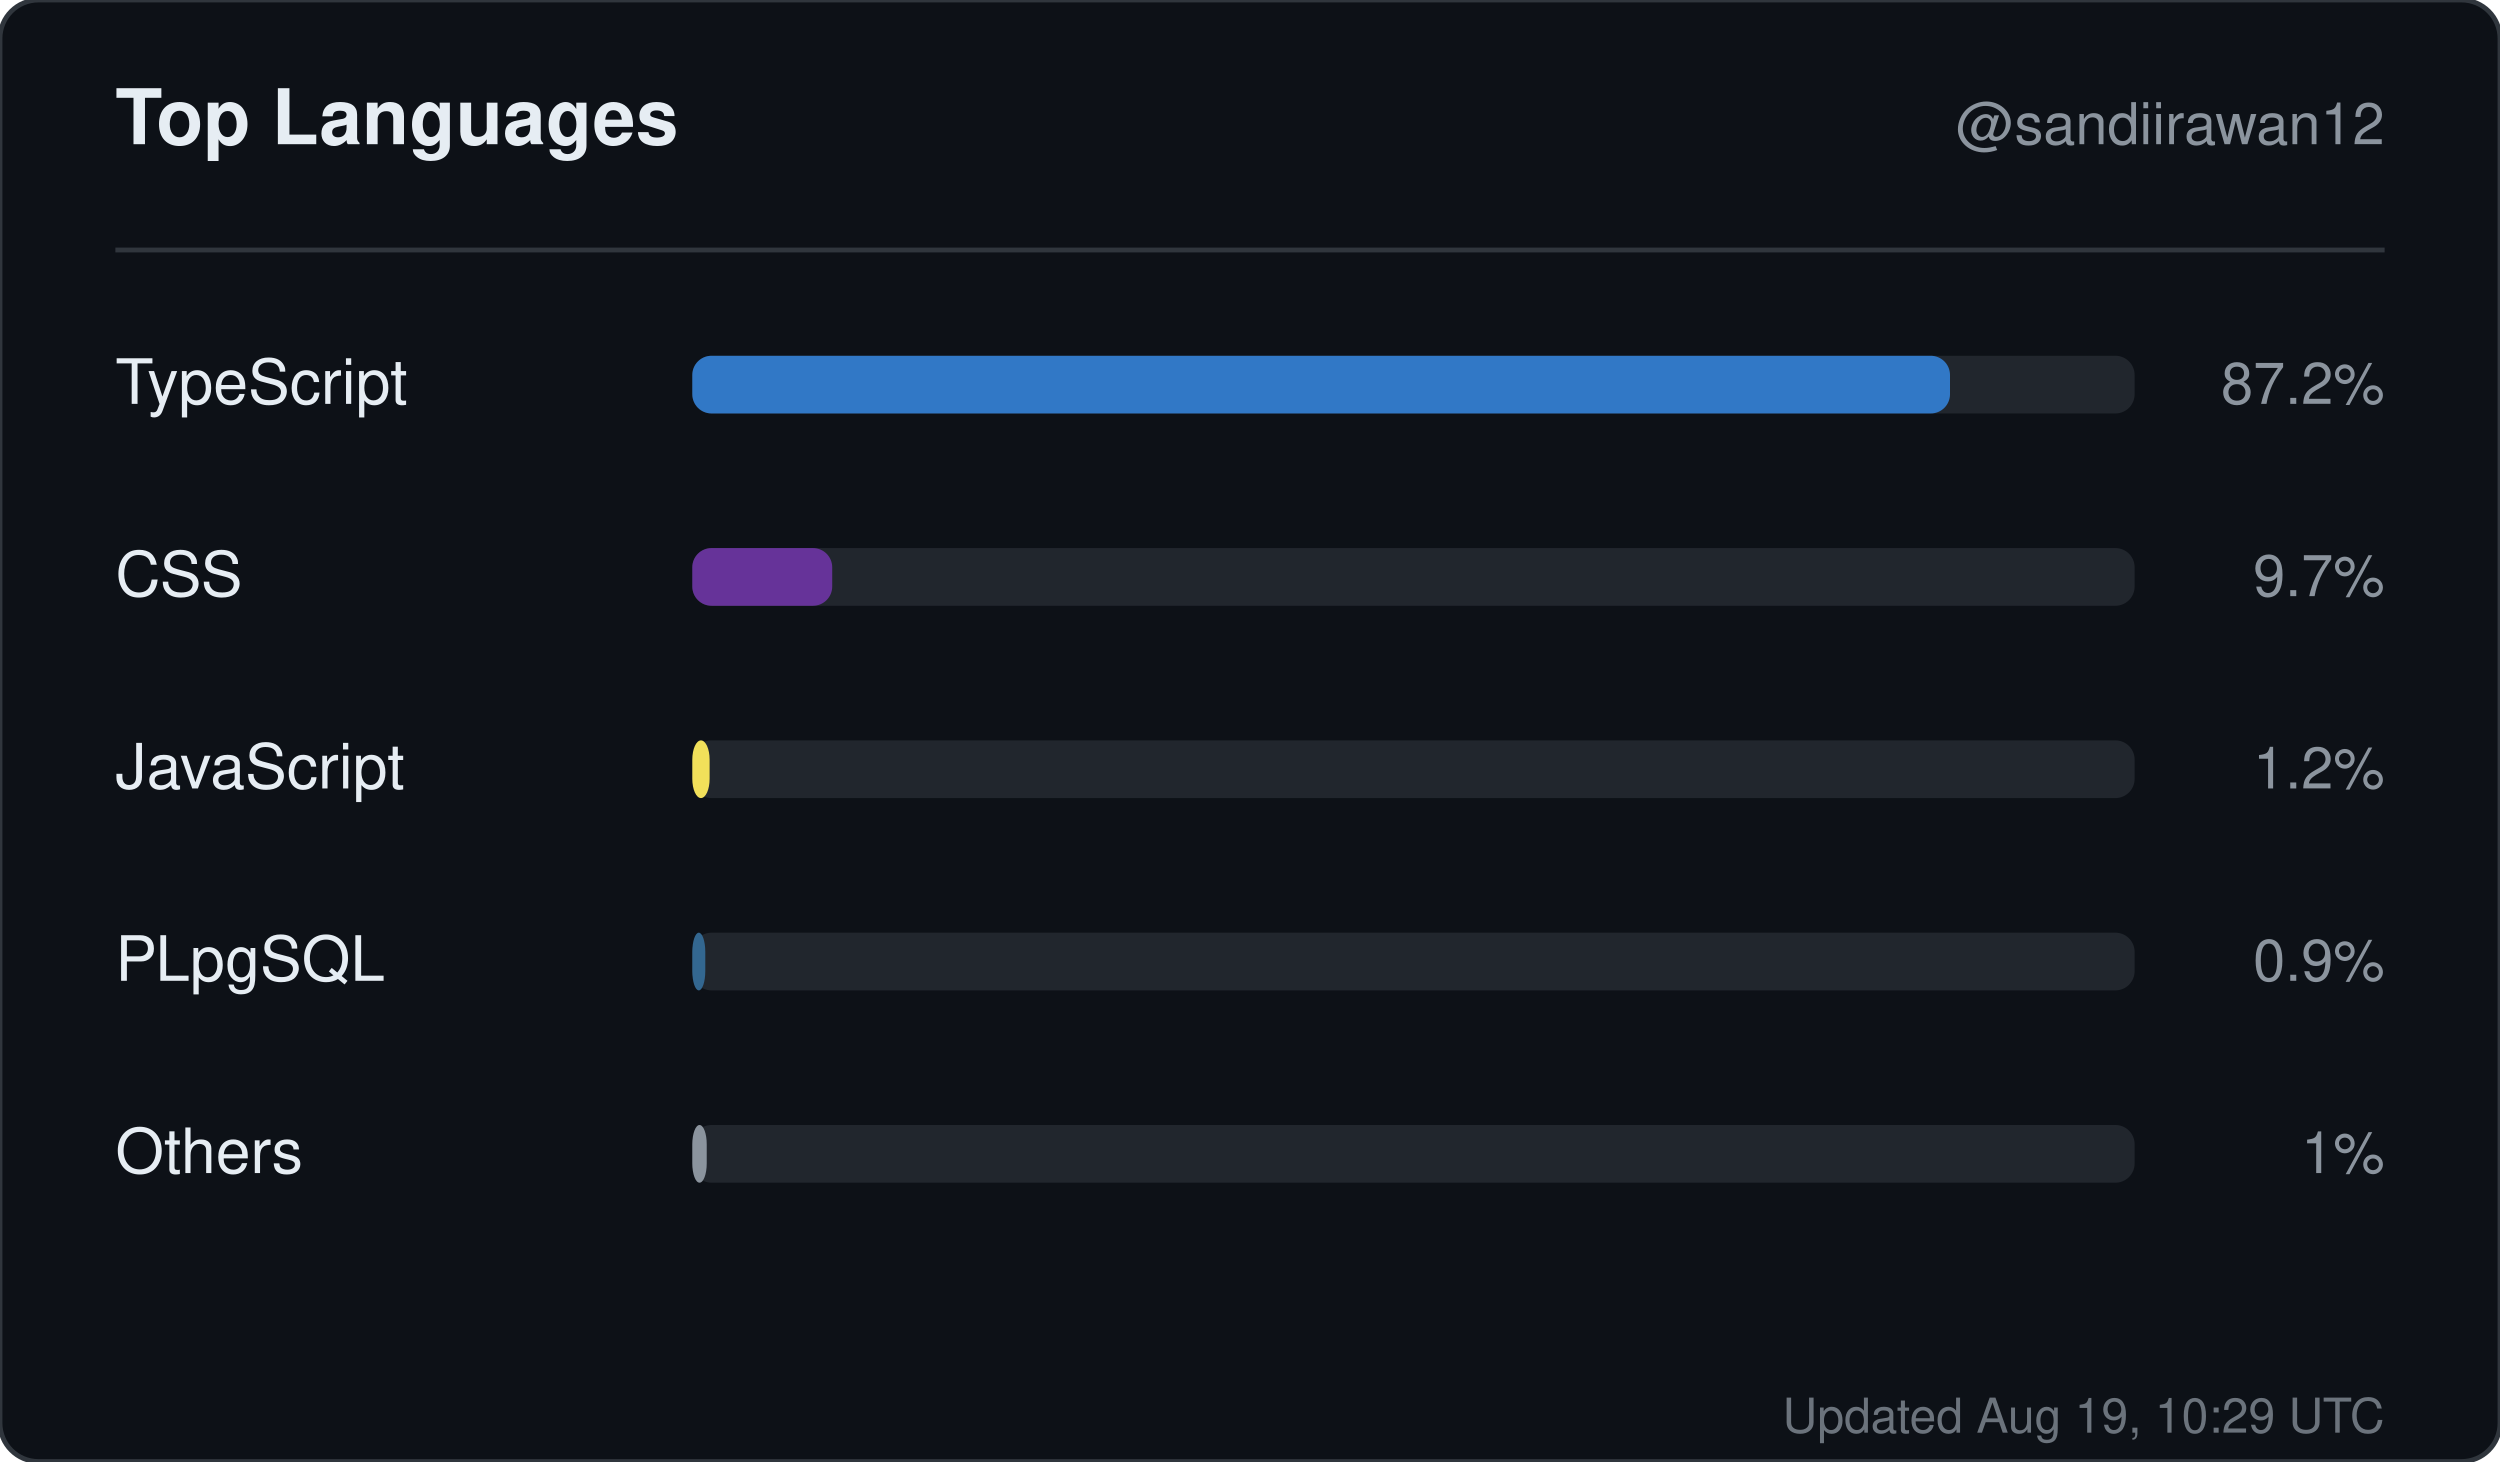
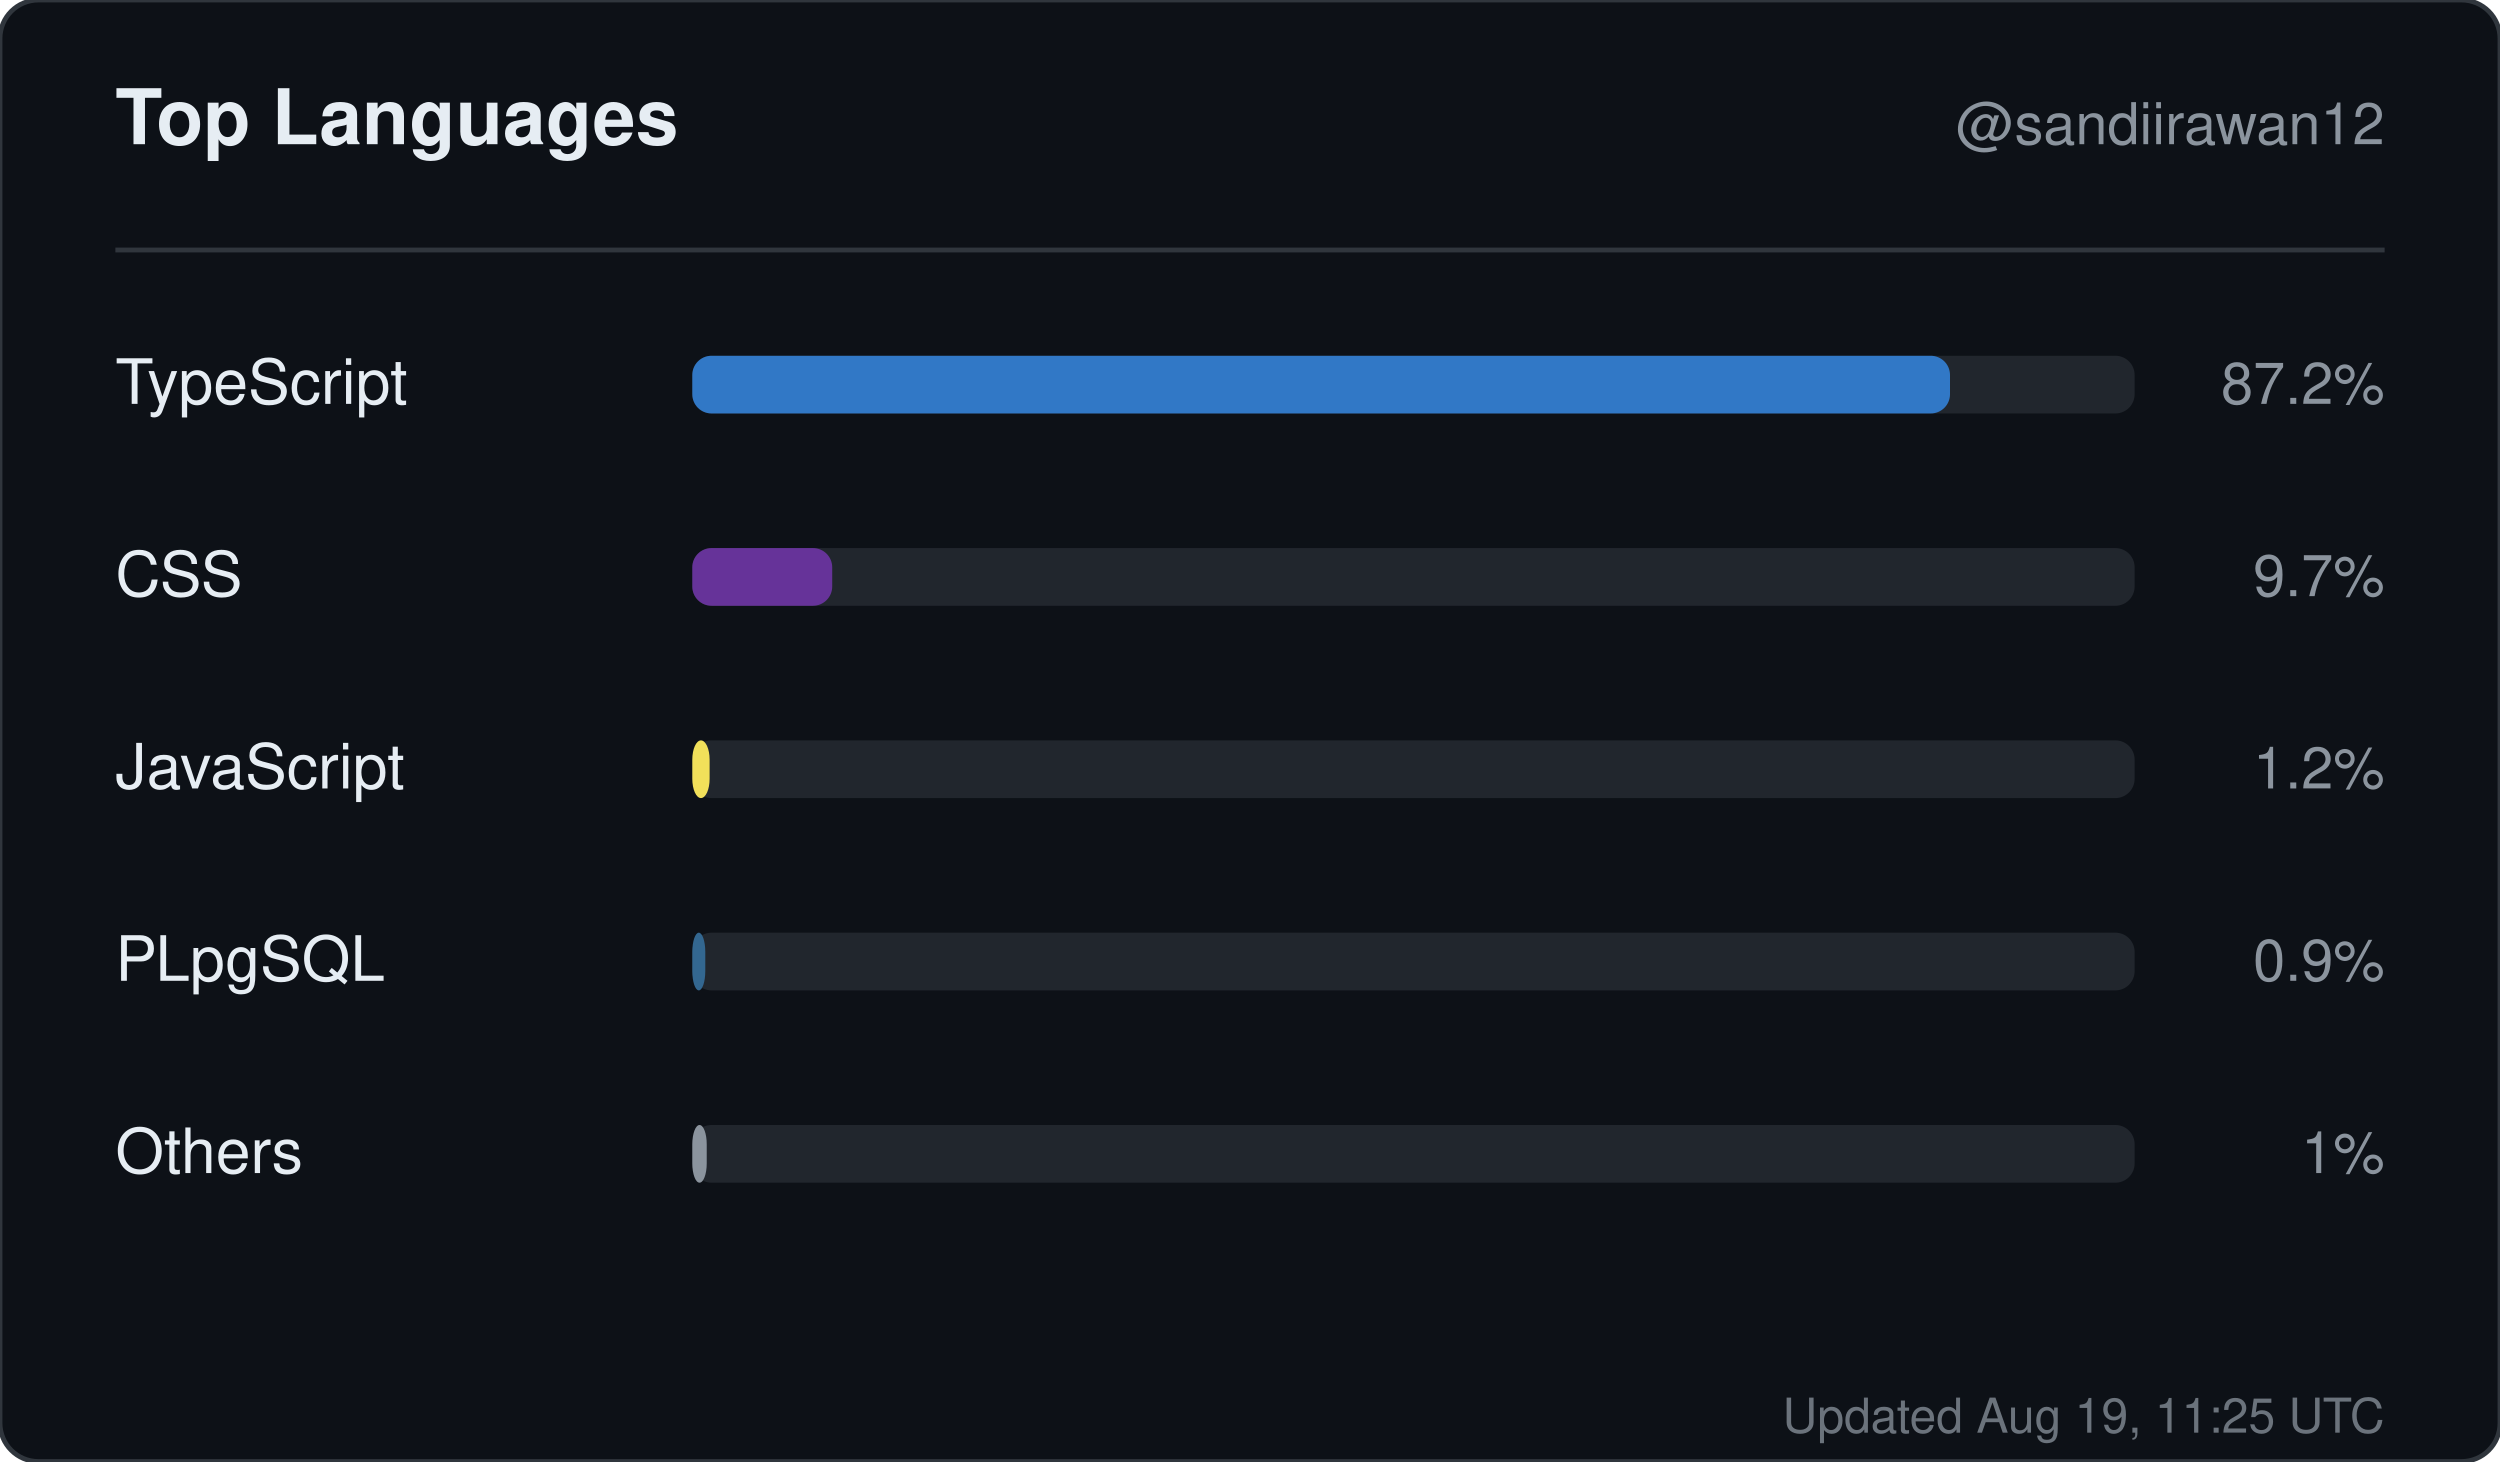
<svg xmlns="http://www.w3.org/2000/svg" width="520" height="304" viewBox="0 0 520 304" role="img" aria-label="Top languages for sandiirawan12">
  <rect width="520" height="304" rx="8" fill="#0d1117" stroke="#30363d" />
  <g font-family="-apple-system, BlinkMacSystemFont, Segoe UI, Helvetica, Arial, sans-serif">
    <text x="24" y="30" fill="#e6edf3" font-size="16" font-weight="700">Top Languages</text>
    <text x="496" y="30" fill="#8b949e" font-size="12" text-anchor="end">@sandiirawan12</text>
    <line x1="24" y1="52" x2="496" y2="52" stroke="#30363d" />
    <text x="24" y="84" fill="#e6edf3" font-size="13">TypeScript</text>
    <rect x="144" y="74" width="300" height="12" rx="4" fill="#21262d" />
    <rect x="144" y="74" width="261.6" height="12" rx="4" fill="#3178c6" />
    <text x="496" y="84" fill="#8b949e" font-size="12" text-anchor="end">87.2%</text>
    <text x="24" y="124" fill="#e6edf3" font-size="13">CSS</text>
    <rect x="144" y="114" width="300" height="12" rx="4" fill="#21262d" />
    <rect x="144" y="114" width="29.1" height="12" rx="4" fill="#663399" />
    <text x="496" y="124" fill="#8b949e" font-size="12" text-anchor="end">9.7%</text>
    <text x="24" y="164" fill="#e6edf3" font-size="13">JavaScript</text>
    <rect x="144" y="154" width="300" height="12" rx="4" fill="#21262d" />
    <rect x="144" y="154" width="3.6" height="12" rx="4" fill="#f1e05a" />
    <text x="496" y="164" fill="#8b949e" font-size="12" text-anchor="end">1.2%</text>
    <text x="24" y="204" fill="#e6edf3" font-size="13">PLpgSQL</text>
    <rect x="144" y="194" width="300" height="12" rx="4" fill="#21262d" />
    <rect x="144" y="194" width="2.7" height="12" rx="4" fill="#336790" />
    <text x="496" y="204" fill="#8b949e" font-size="12" text-anchor="end">0.9%</text>
    <text x="24" y="244" fill="#e6edf3" font-size="13">Others</text>
    <rect x="144" y="234" width="300" height="12" rx="4" fill="#21262d" />
    <rect x="144" y="234" width="3" height="12" rx="4" fill="#8b949e" />
    <text x="496" y="244" fill="#8b949e" font-size="12" text-anchor="end">1%</text>
-     <text x="496" y="298" fill="#8b949e" font-size="10" text-anchor="end" opacity="0.75">Updated Aug 19, 10:29 UTC</text>
+     <text x="496" y="298" fill="#8b949e" font-size="10" text-anchor="end" opacity="0.75">Updated Aug 19, 11:25 UTC</text>
  </g>
</svg>
